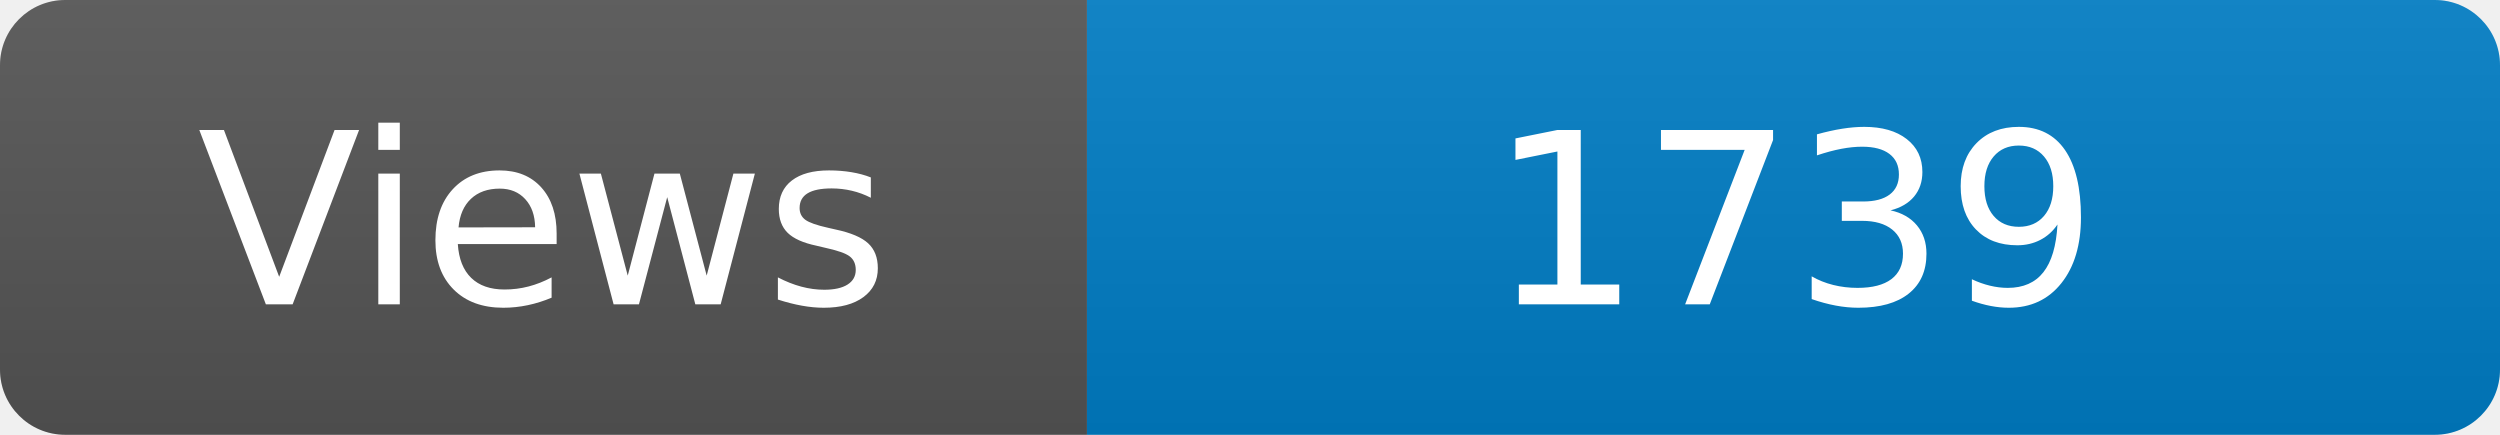
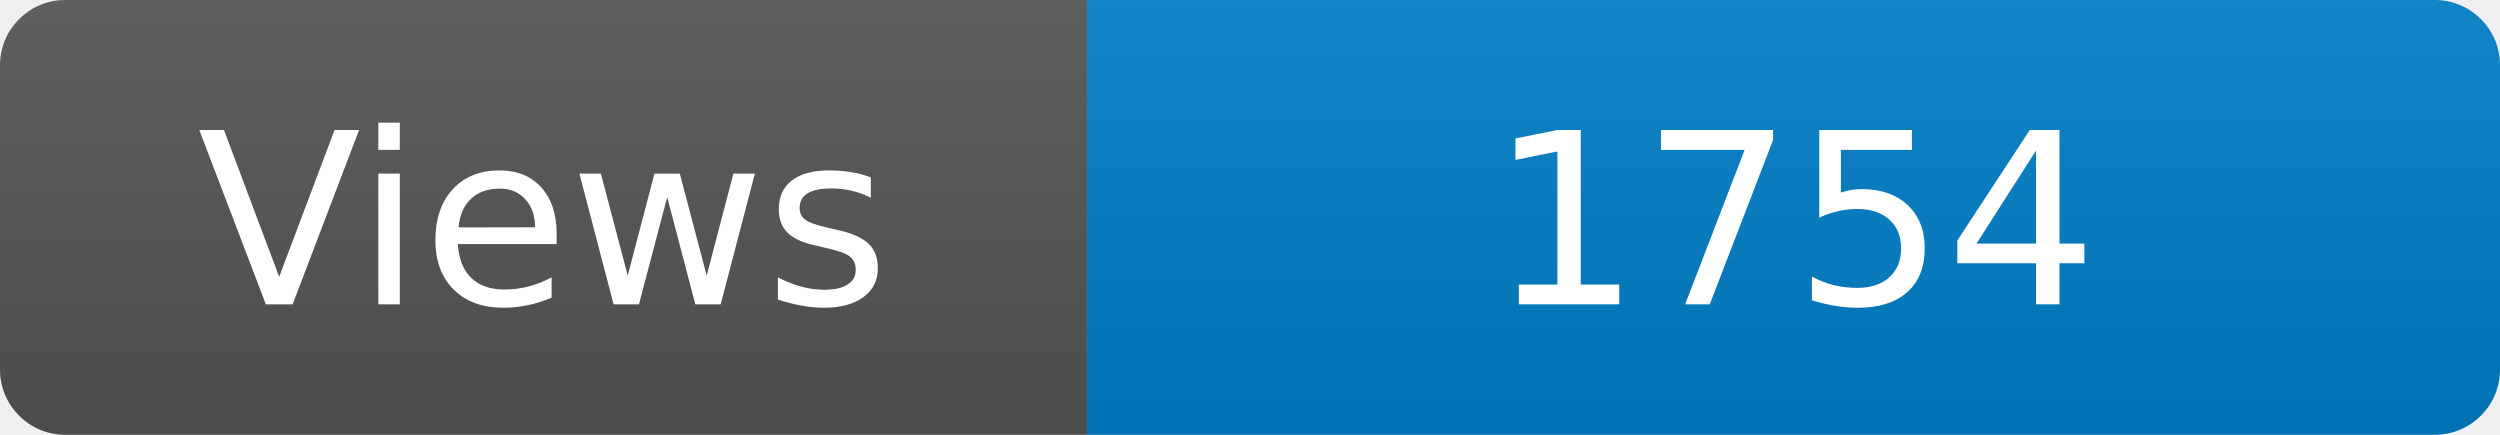
<svg xmlns="http://www.w3.org/2000/svg" width="115" height="20" role="img" aria-label="Maintained?: yes">
  <linearGradient id="s" x2="0" y2="100%">
    <stop offset="0" stop-color="#bbb" stop-opacity=".1" />
    <stop offset="1" stop-opacity=".1" />
  </linearGradient>
  <clipPath id="r">
    <rect width="115" height="20" rx="3" fill="#fff" />
  </clipPath>
  <g clip-path="url(#r)">
    <rect width="50" height="20" fill="#555" />
    <rect x="50" width="160" height="20" fill="#007ec6" />
    <rect width="115" height="20" fill="url(#s)" />
  </g>
  <g fill="#fff" text-anchor="middle" font-family="Verdana,Geneva,DejaVu Sans,sans-serif" font-size="110">
    <text x="250" y="140" transform="scale(.1)" fill="#fff">Views</text>
-     <text x="825" y="140" transform="scale(.1)" fill="#fff">1739</text>
+     <text x="825" y="140" transform="scale(.1)" fill="#fff">1754</text>
  </g>
</svg>
